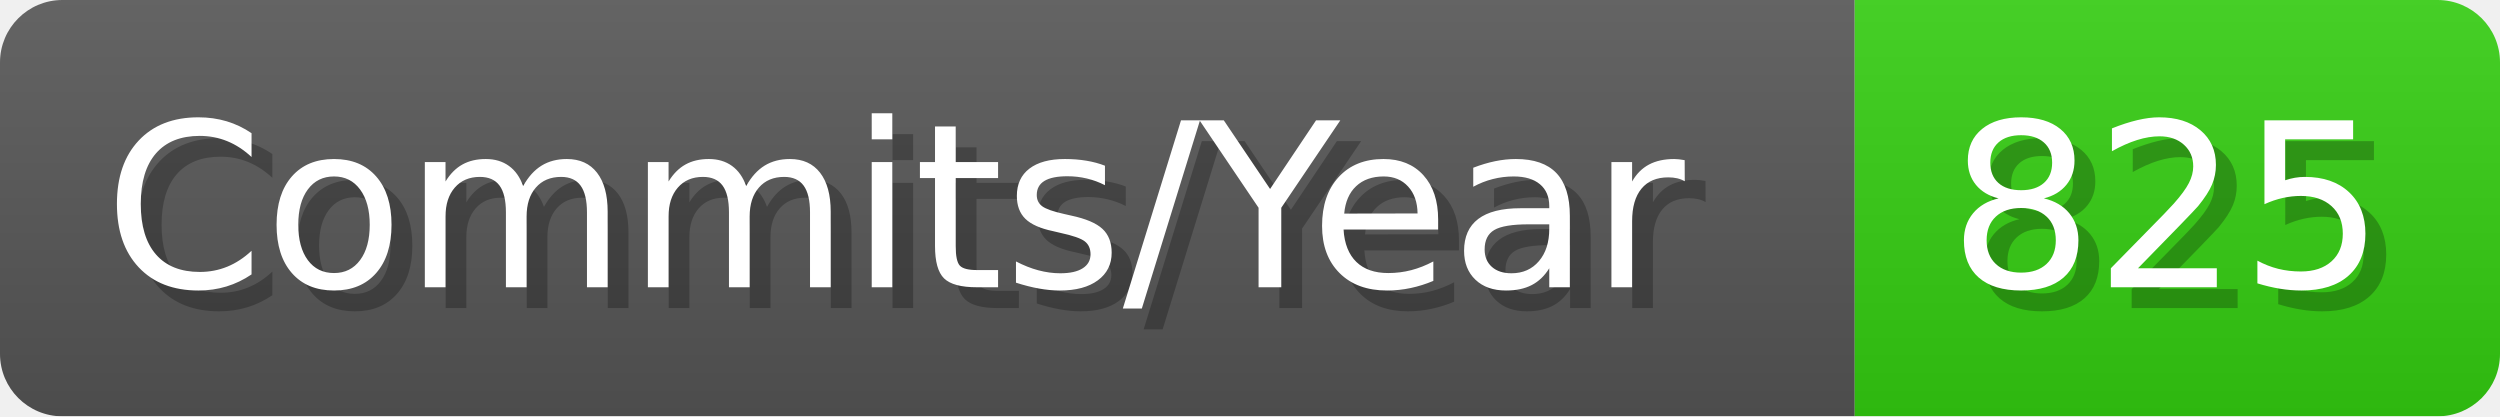
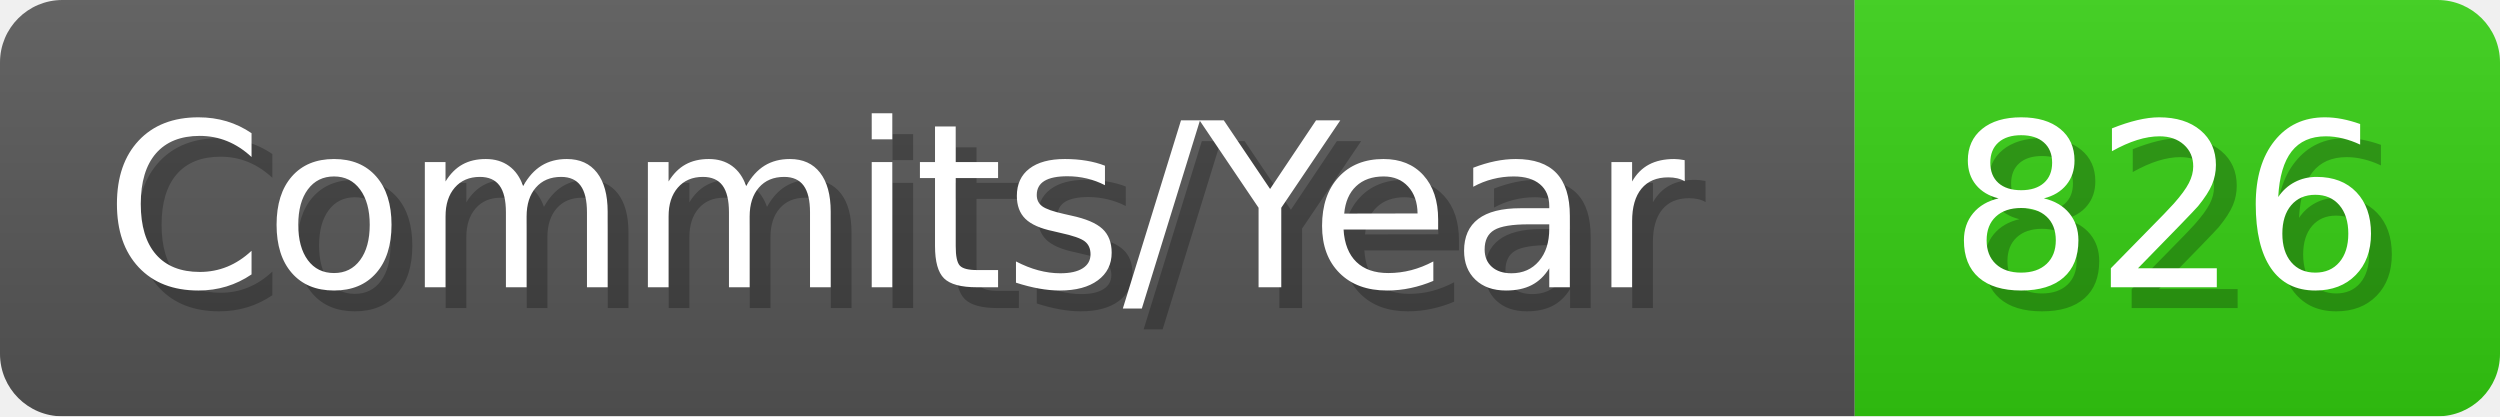
- <svg xmlns="http://www.w3.org/2000/svg" width="120.1" height="20" viewBox="0 0 1201 200" role="img" aria-label="Commits/Year: 825">
+ <svg xmlns="http://www.w3.org/2000/svg" width="120.1" height="20" viewBox="0 0 1201 200" role="img" aria-label="Commits/Year: 826">
  <linearGradient id="aUPdi" x2="0" y2="100%">
    <stop offset="0" stop-opacity=".1" stop-color="#EEE" />
    <stop offset="1" stop-opacity=".1" />
  </linearGradient>
  <mask id="WfAiQ">
    <rect width="1201" height="200" rx="30" fill="#FFF" />
  </mask>
  <g mask="url(#WfAiQ)">
    <rect width="891" height="200" fill="#555" />
    <rect width="310" height="200" fill="#3C1" x="891" />
    <rect width="1201" height="200" fill="url(#aUPdi)" />
  </g>
  <g aria-hidden="true" fill="#fff" text-anchor="start" font-family="Verdana,DejaVu Sans,sans-serif" font-size="110">
    <text x="60" y="148" textLength="791" fill="#000" opacity="0.25">Commits/Year</text>
    <text x="50" y="138" textLength="791">Commits/Year</text>
-     <text x="946" y="148" textLength="210" fill="#000" opacity="0.25">825</text>
-     <text x="936" y="138" textLength="210">825</text>
+     <text x="946" y="148" textLength="210" fill="#000" opacity="0.25">826</text>
+     <text x="936" y="138" textLength="210">826</text>
  </g>
</svg>
